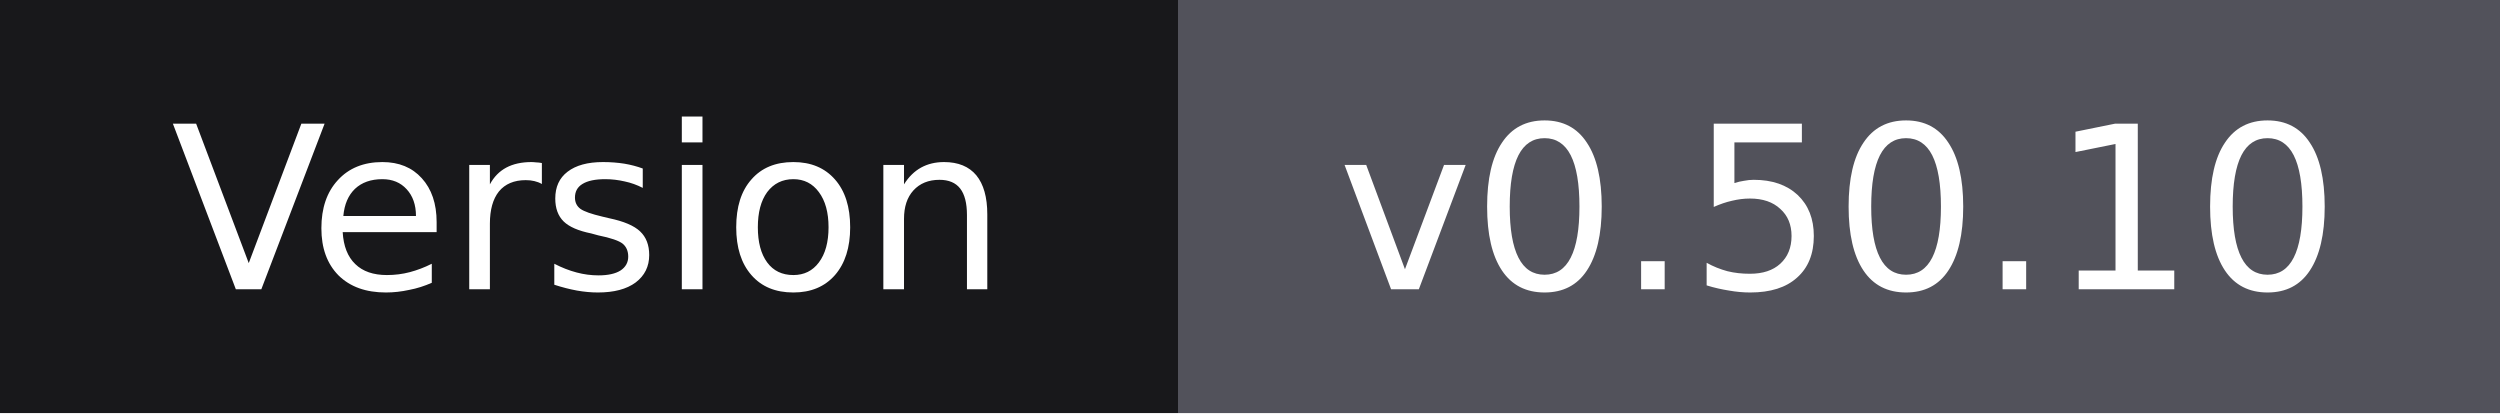
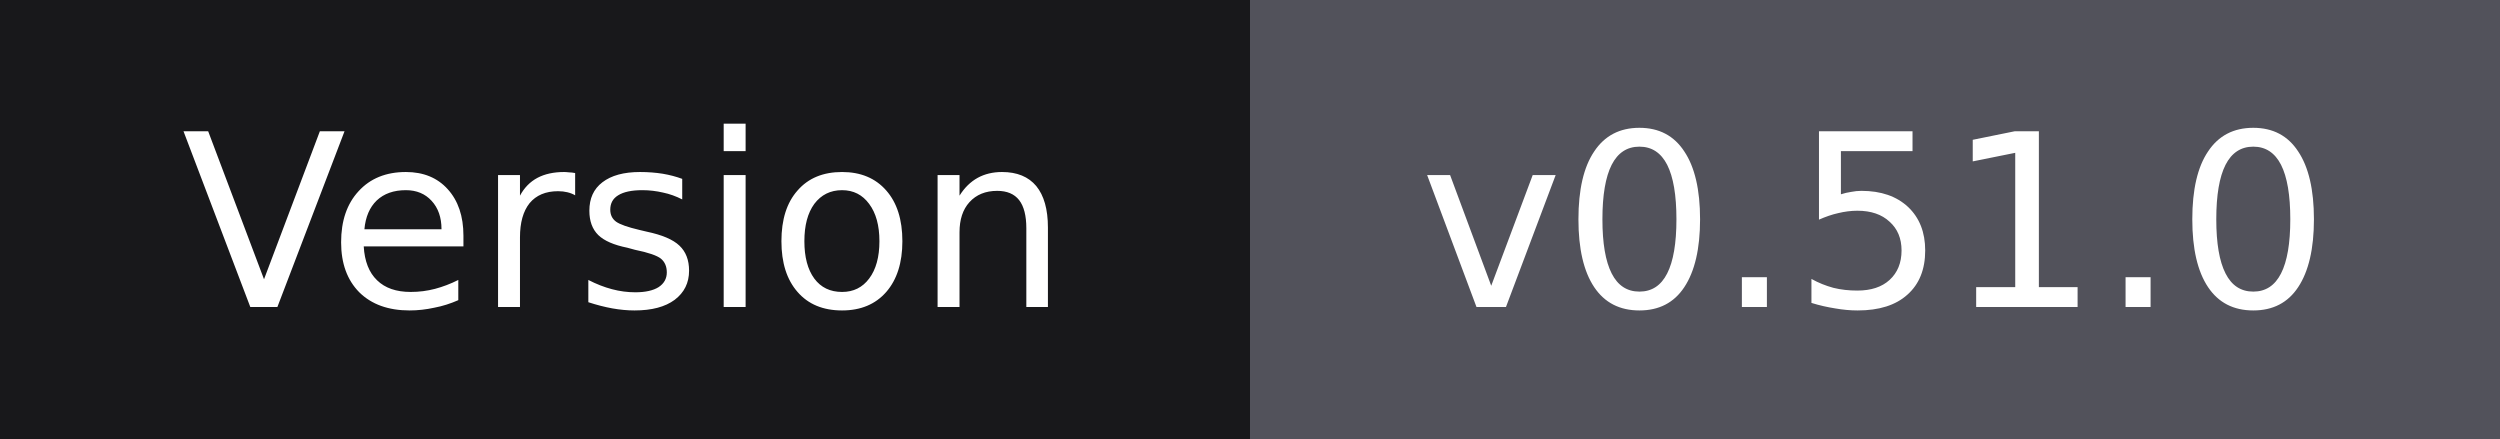
- <svg xmlns="http://www.w3.org/2000/svg" width="121" height="20" role="img" aria-label="Version: v0.50.10">
+ <svg xmlns="http://www.w3.org/2000/svg" width="114" height="20" role="img" aria-label="Version: v0.51.0">
  <g shape-rendering="crispEdges">
    <rect width="57" height="20" fill="#18181b" />
-     <rect x="57" width="64" height="20" fill="#52525b" />
+     <rect x="57" width="57" height="20" fill="#52525b" />
  </g>
  <g fill="#ffffff" text-anchor="middle" font-family="Verdana,Geneva,'DejaVu Sans',sans-serif" font-size="11">
    <text x="28.5" y="14">Version</text>
-     <text x="89" y="14">v0.50.10</text>
+     <text x="85.5" y="14">v0.51.0</text>
  </g>
</svg>
